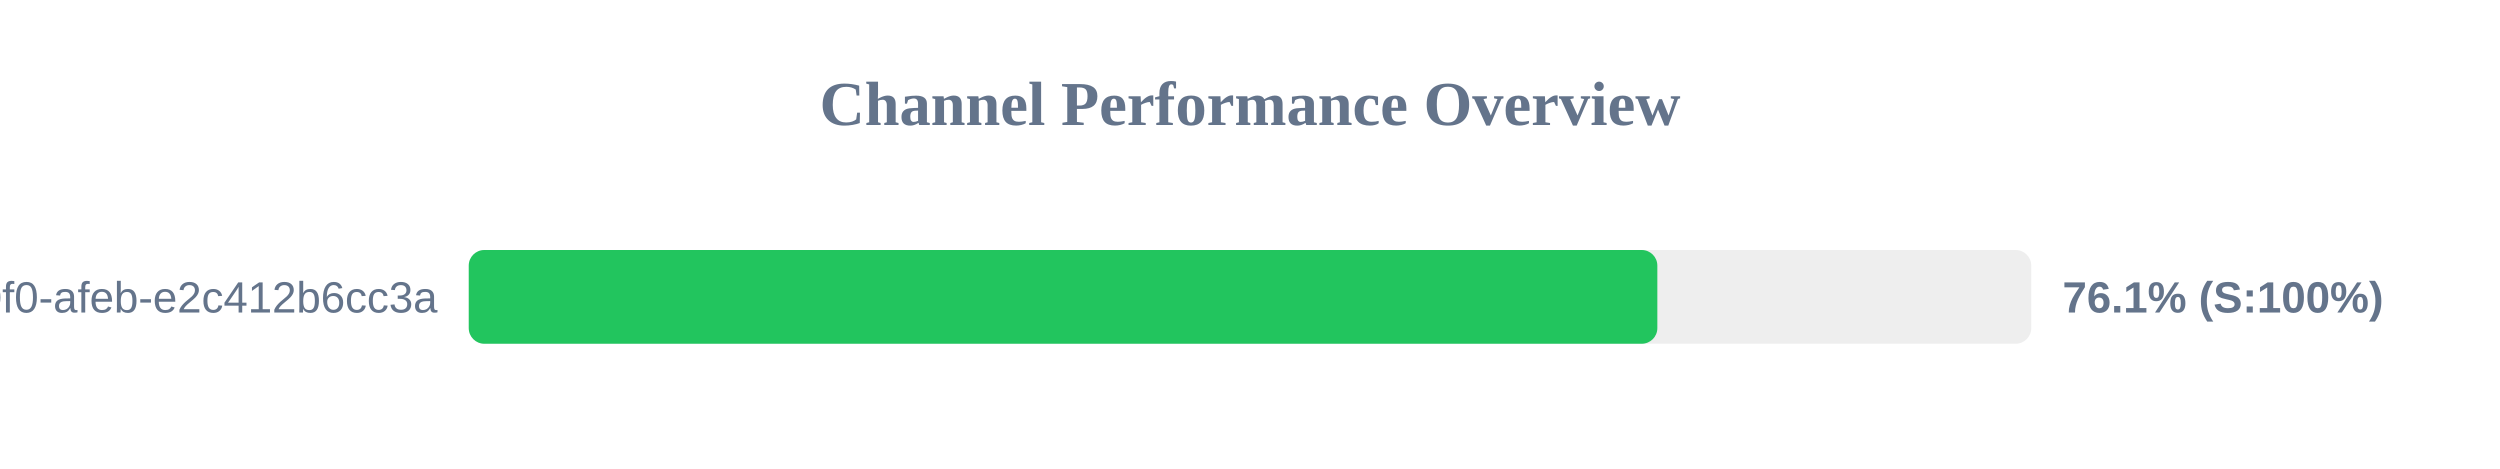
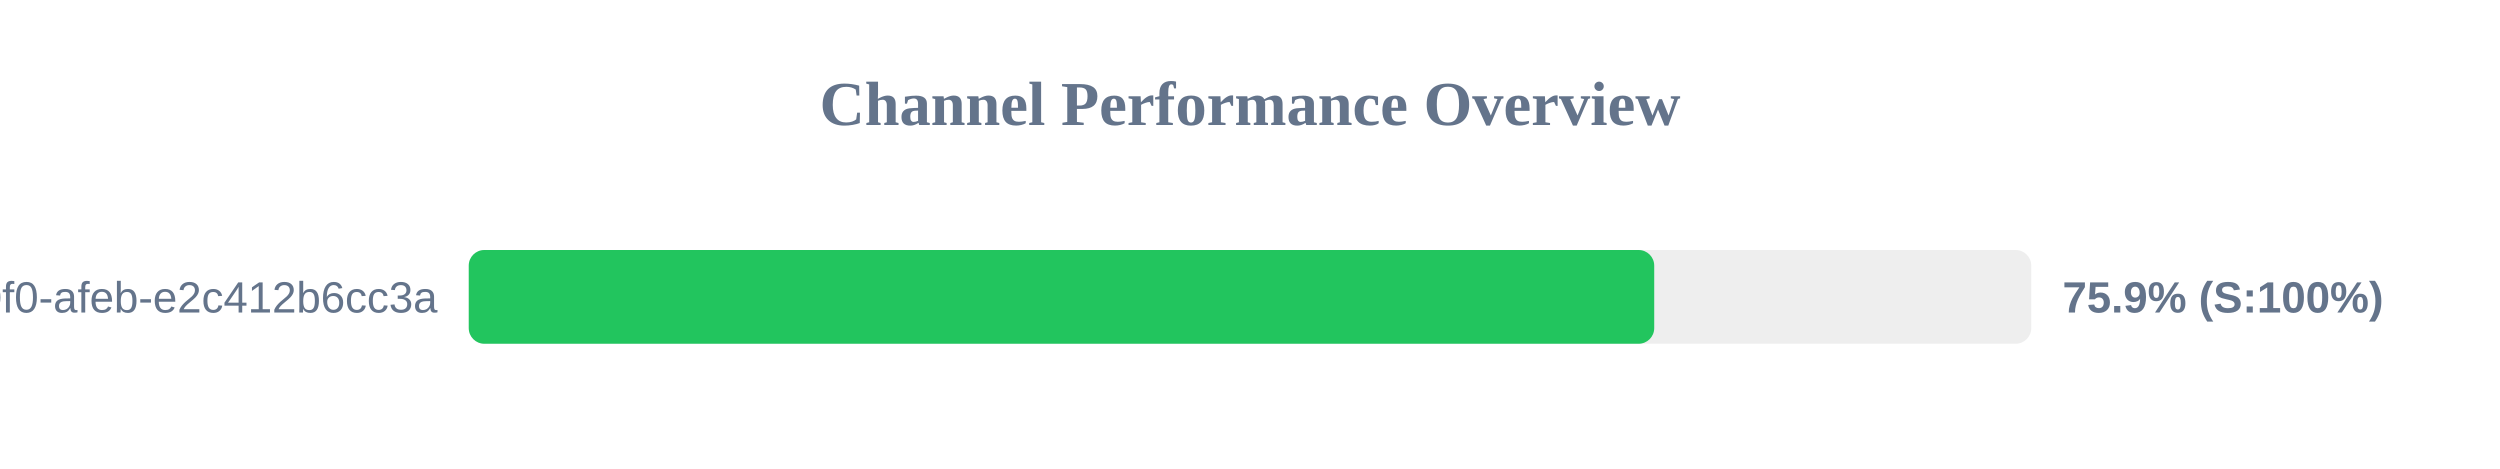
<svg xmlns="http://www.w3.org/2000/svg" width="800" height="150" version="1.1">
  <style>
        .row { font: 14px Arial; fill: #64748b; }
        .score { font: bold 14px Arial; fill: #64748b; }
    </style>
  <text x="400" y="40" text-anchor="middle" font-size="20px" font-weight="bold" fill="#64748b">Channel Performance Overview</text>
  <rect x="150" y="80" width="500" height="30" fill="#eee" rx="5" />
-   <rect x="150" y="80" width="380.35" height="30" fill="#22c55e" rx="5" />
+   <rect x="150" y="80" width="379.35" height="30" fill="#22c55e" rx="5" />
  <text x="140" y="100" text-anchor="end" class="row">?uuid=c6e02cd8-ce11-40f0-afeb-e2c412b6cc3a</text>
-   <text x="660" y="100" text-anchor="start" class="score">76.1% (S:100%)</text>
+   <text x="660" y="100" text-anchor="start" class="score">75.9% (S:100%)</text>
</svg>
